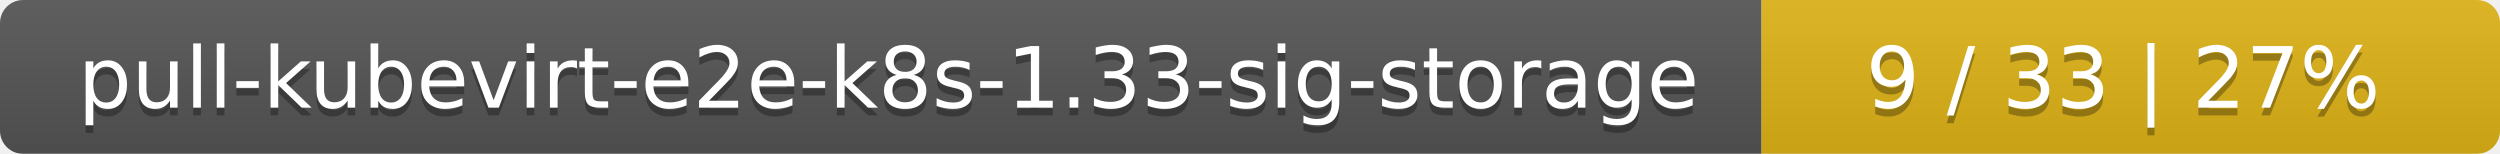
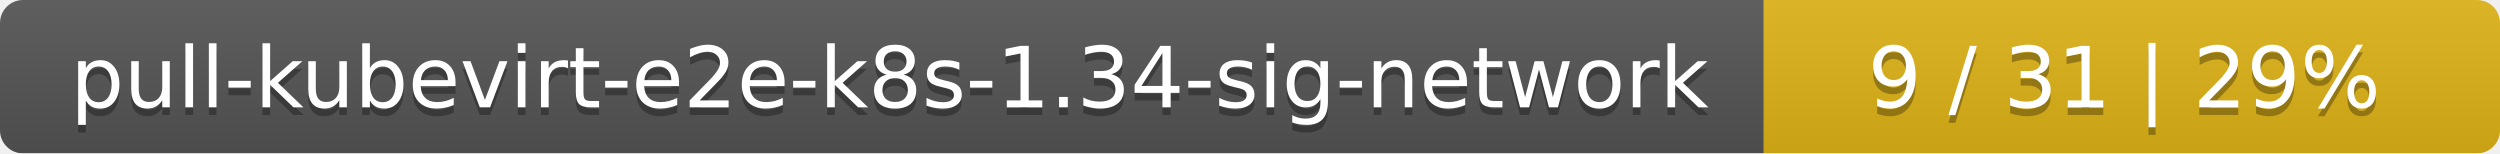
- <svg xmlns="http://www.w3.org/2000/svg" width="325" height="20">
+ <svg xmlns="http://www.w3.org/2000/svg" width="326" height="20">
  <linearGradient id="smooth" x2="0" y2="100%">
    <stop offset="0" stop-color="#bbb" stop-opacity=".1" />
    <stop offset="1" stop-opacity=".1" />
  </linearGradient>
  <mask id="round">
-     <rect width="325" height="20" rx="3" fill="#fff" />
+     <rect width="326" height="20" rx="3" fill="#fff" />
  </mask>
  <g mask="url(#round)">
-     <rect width="229" height="20" fill="#555" />
-     <rect x="229" width="96" height="20" fill="#dfb317" />
-     <rect width="325" height="20" fill="url(#smooth)" />
+     <rect width="230" height="20" fill="#555" />
+     <rect x="230" width="96" height="20" fill="#dfb317" />
+     <rect width="326" height="20" fill="url(#smooth)" />
  </g>
  <g fill="#fff" text-anchor="middle" font-family="DejaVu Sans,Verdana,Geneva,sans-serif" font-size="11">
-     <text x="115.5" y="15" fill="#010101" fill-opacity=".3">pull-kubevirt-e2e-k8s-1.33-sig-storage</text>
-     <text x="115.5" y="14">pull-kubevirt-e2e-k8s-1.33-sig-storage</text>
-     <text x="276" y="15" fill="#010101" fill-opacity=".3">9 / 33    |    27%</text>
-     <text x="276" y="14">9 / 33    |    27%</text>
+     <text x="116" y="15" fill="#010101" fill-opacity=".3">pull-kubevirt-e2e-k8s-1.34-sig-network</text>
+     <text x="116" y="14">pull-kubevirt-e2e-k8s-1.34-sig-network</text>
+     <text x="277" y="15" fill="#010101" fill-opacity=".3">9 / 31    |    29%</text>
+     <text x="277" y="14">9 / 31    |    29%</text>
  </g>
</svg>
